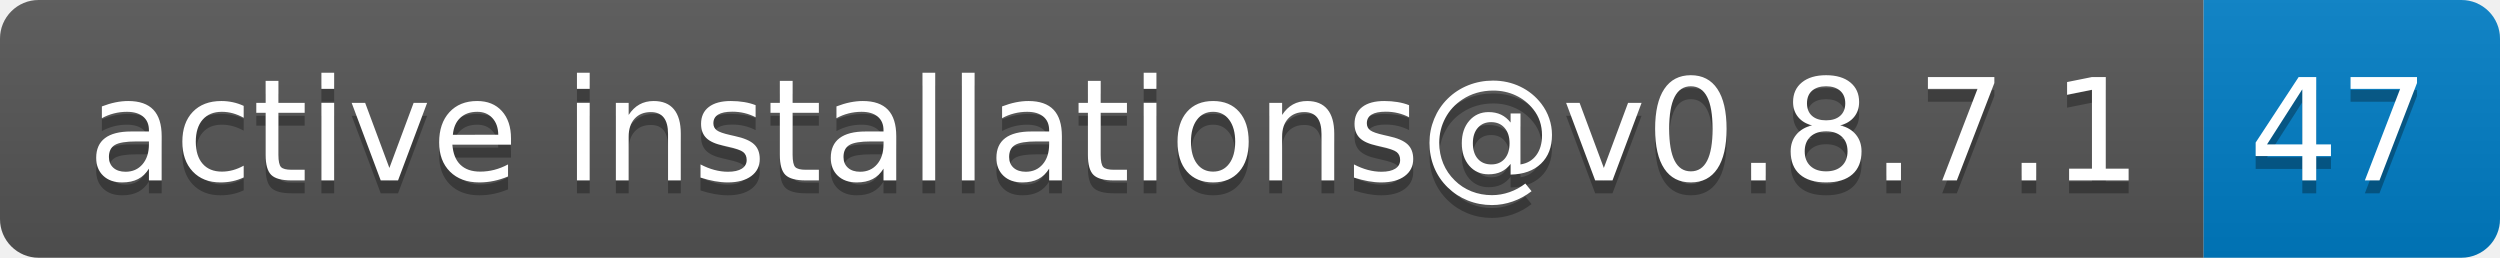
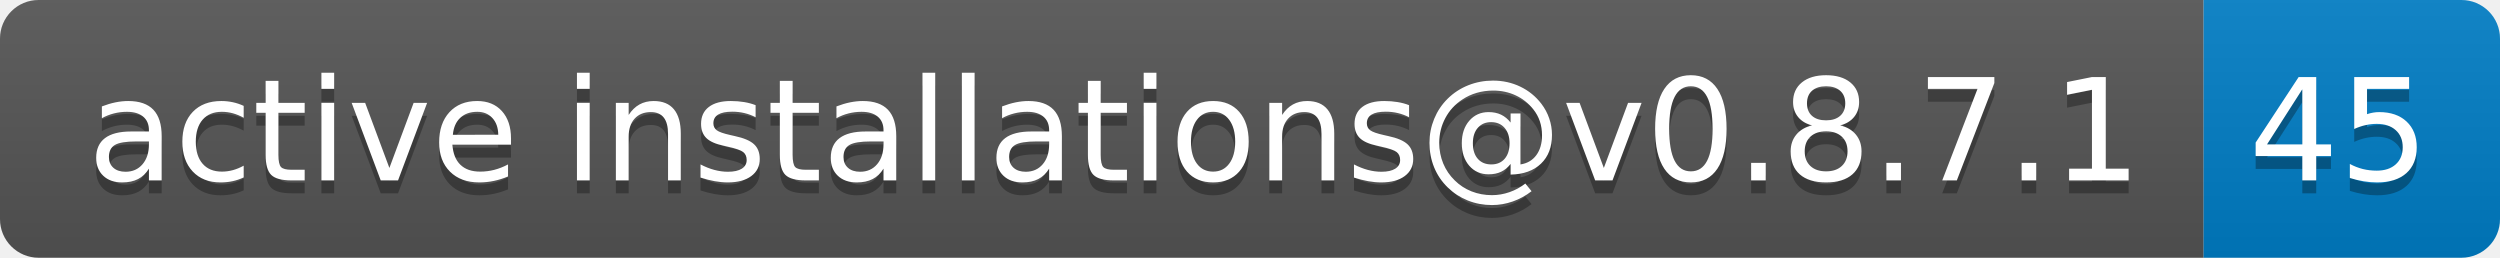
- <svg xmlns="http://www.w3.org/2000/svg" width="194" height="20" role="img" aria-label="active installations@v0.8.7.1: 47">
+ <svg xmlns="http://www.w3.org/2000/svg" width="194" height="20" role="img" aria-label="active installations@v0.8.7.1: 45">
  <linearGradient id="s" x2="0" y2="100%">
    <stop offset="0" stop-color="#bbb" stop-opacity=".1" />
    <stop offset="1" stop-opacity=".1" />
  </linearGradient>
  <clipPath id="r">
    <rect width="194" height="20" rx="3" fill="#fff" />
  </clipPath>
  <g clip-path="url(#r)">
    <rect width="171" height="20" fill="#555" />
    <rect x="171" width="23" height="20" fill="#007ec6" />
    <rect width="194" height="20" fill="url(#s)" />
  </g>
  <g fill="#fff" text-anchor="middle" font-family="Verdana,Geneva,DejaVu Sans,sans-serif" text-rendering="geometricPrecision" font-size="110">
    <text aria-hidden="true" x="865" y="150" fill="#010101" fill-opacity=".3" transform="scale(.1)" textLength="1610">active installations@v0.8.7.1</text>
    <text x="865" y="140" transform="scale(.1)" fill="#fff" textLength="1610">active installations@v0.8.7.1</text>
-     <text aria-hidden="true" x="1815" y="150" fill="#010101" fill-opacity=".3" transform="scale(.1)" textLength="130">47</text>
-     <text x="1815" y="140" transform="scale(.1)" fill="#fff" textLength="130">47</text>
+     <text aria-hidden="true" x="1815" y="150" fill="#010101" fill-opacity=".3" transform="scale(.1)" textLength="130">45</text>
+     <text x="1815" y="140" transform="scale(.1)" fill="#fff" textLength="130">45</text>
  </g>
</svg>
